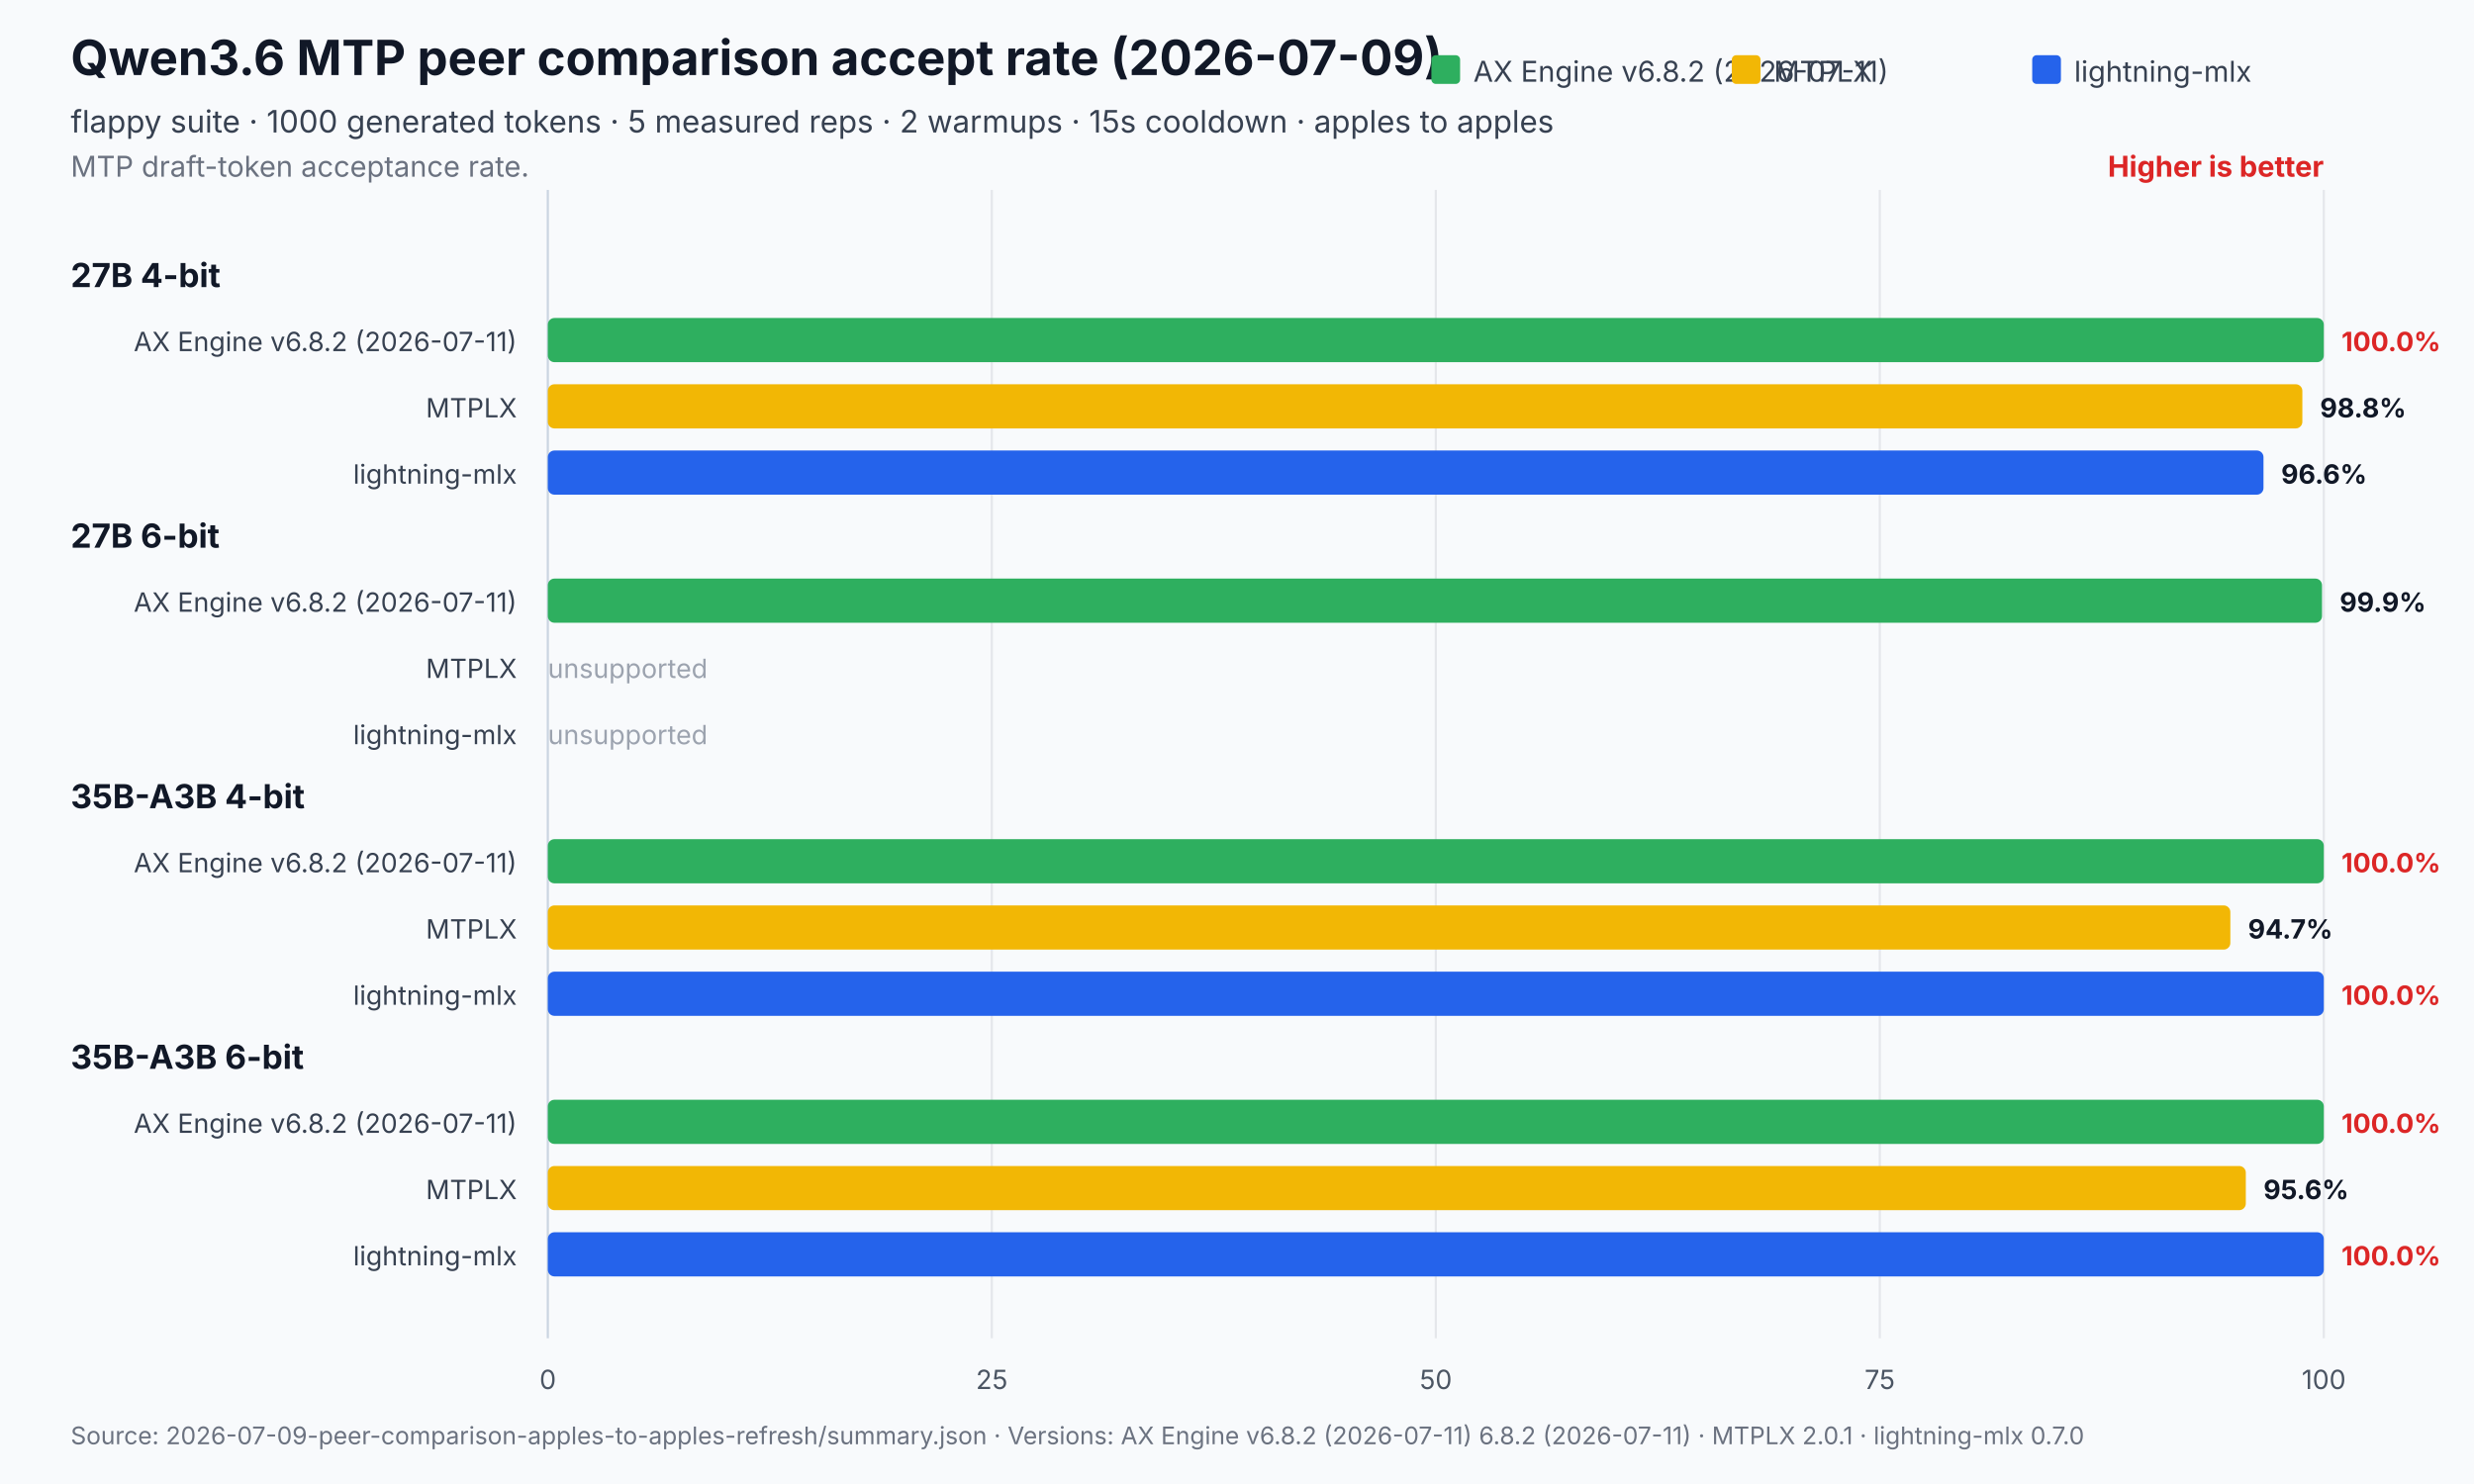
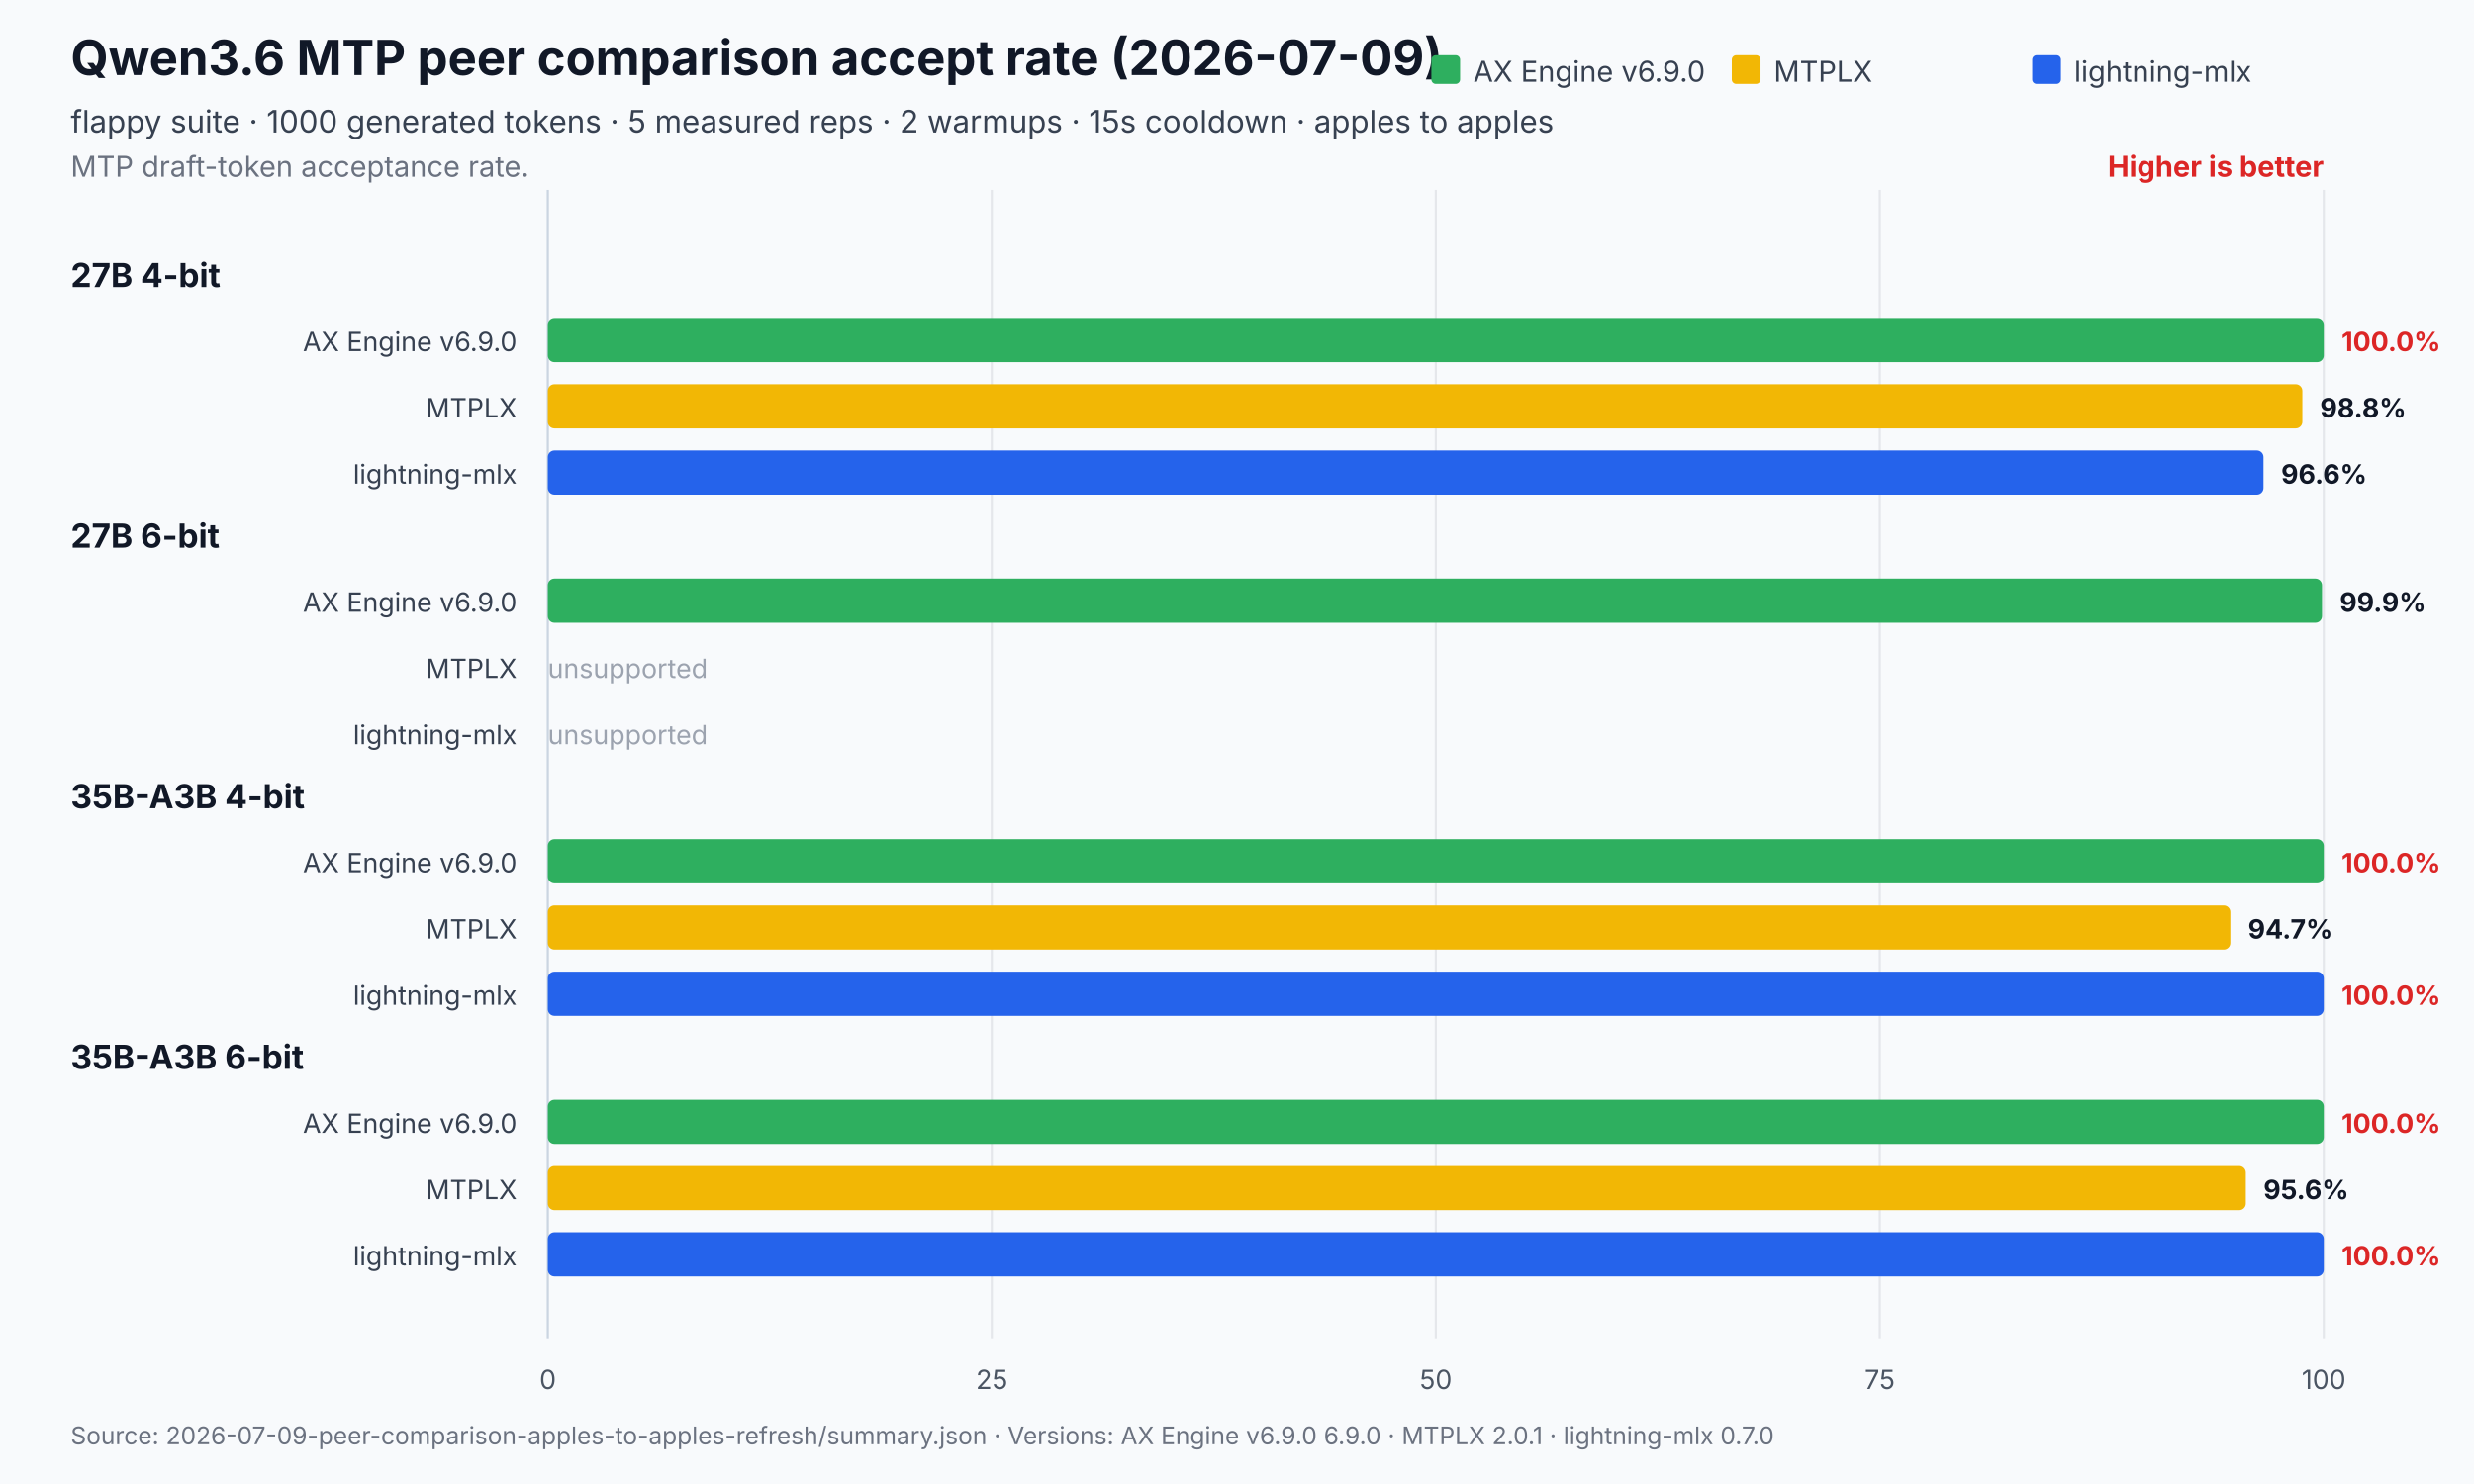
<svg xmlns="http://www.w3.org/2000/svg" width="1120" height="672" viewBox="0 0 1120 672" role="img" aria-labelledby="title desc">
  <rect width="1120" height="672" fill="#f8fafc" />
  <text x="32" y="34" font-family="Inter,Segoe UI,Arial,sans-serif" font-size="22" font-weight="700" fill="#111827">Qwen3.6 MTP peer comparison accept rate (2026-07-09)</text>
  <text x="32" y="60" font-family="Inter,Segoe UI,Arial,sans-serif" font-size="14" fill="#374151">flappy suite · 1000 generated tokens · 5 measured reps · 2 warmups · 15s cooldown · apples to apples</text>
  <text x="32" y="80" font-family="Inter,Segoe UI,Arial,sans-serif" font-size="13" fill="#6b7280">MTP draft-token acceptance rate.</text>
  <text x="1052.0" y="80" text-anchor="end" font-family="Inter,Segoe UI,Arial,sans-serif" font-size="13" font-weight="700" fill="#dc2626">Higher is better</text>
  <line x1="248.0" y1="86.0" x2="248.0" y2="606" stroke="#cbd5e1" stroke-width="1" />
  <text x="248.0" y="629" text-anchor="middle" font-family="Inter,Segoe UI,Arial,sans-serif" font-size="12" fill="#4b5563">0</text>
  <line x1="449.0" y1="86.0" x2="449.0" y2="606" stroke="#e5e7eb" stroke-width="1" />
  <text x="449.0" y="629" text-anchor="middle" font-family="Inter,Segoe UI,Arial,sans-serif" font-size="12" fill="#4b5563">25</text>
  <line x1="650.0" y1="86.0" x2="650.0" y2="606" stroke="#e5e7eb" stroke-width="1" />
  <text x="650.0" y="629" text-anchor="middle" font-family="Inter,Segoe UI,Arial,sans-serif" font-size="12" fill="#4b5563">50</text>
  <line x1="851.0" y1="86.0" x2="851.0" y2="606" stroke="#e5e7eb" stroke-width="1" />
  <text x="851.0" y="629" text-anchor="middle" font-family="Inter,Segoe UI,Arial,sans-serif" font-size="12" fill="#4b5563">75</text>
  <line x1="1052.0" y1="86.0" x2="1052.0" y2="606" stroke="#e5e7eb" stroke-width="1" />
  <text x="1052.0" y="629" text-anchor="middle" font-family="Inter,Segoe UI,Arial,sans-serif" font-size="12" fill="#4b5563">100</text>
  <rect x="648.0" y="25" width="13" height="13" rx="2" fill="#2eaf5f" />
-   <text x="667.0" y="37" font-family="Inter,Segoe UI,Arial,sans-serif" font-size="13" fill="#374151">AX Engine v6.8.2 (2026-07-11)</text>
+   <text x="667.0" y="37" font-family="Inter,Segoe UI,Arial,sans-serif" font-size="13" fill="#374151">AX Engine v6.9.0</text>
  <rect x="784.0" y="25" width="13" height="13" rx="2" fill="#f2b705" />
  <text x="803.0" y="37" font-family="Inter,Segoe UI,Arial,sans-serif" font-size="13" fill="#374151">MTPLX</text>
  <rect x="920.0" y="25" width="13" height="13" rx="2" fill="#2563eb" />
  <text x="939.0" y="37" font-family="Inter,Segoe UI,Arial,sans-serif" font-size="13" fill="#374151">lightning-mlx</text>
  <text x="32" y="130.0" font-family="Inter,Segoe UI,Arial,sans-serif" font-size="15" font-weight="700" fill="#111827">27B 4-bit</text>
-   <text x="234.0" y="159.0" text-anchor="end" font-family="Inter,Segoe UI,Arial,sans-serif" font-size="12" fill="#374151">AX Engine v6.8.2 (2026-07-11)</text>
+   <text x="234.0" y="159.0" text-anchor="end" font-family="Inter,Segoe UI,Arial,sans-serif" font-size="12" fill="#374151">AX Engine v6.9.0</text>
  <rect x="248.0" y="144.0" width="804.0" height="20.0" rx="3" fill="#2eaf5f" opacity="1" />
  <text x="1060.0" y="159.0" font-family="Inter,Segoe UI,Arial,sans-serif" font-size="12" font-weight="700" fill="#dc2626">100.0%</text>
  <text x="234.0" y="189.0" text-anchor="end" font-family="Inter,Segoe UI,Arial,sans-serif" font-size="12" fill="#374151">MTPLX</text>
  <rect x="248.0" y="174.0" width="794.3" height="20.0" rx="3" fill="#f2b705" opacity="1" />
  <text x="1050.3" y="189.0" font-family="Inter,Segoe UI,Arial,sans-serif" font-size="12" font-weight="700" fill="#111827">98.8%</text>
  <text x="234.0" y="219.0" text-anchor="end" font-family="Inter,Segoe UI,Arial,sans-serif" font-size="12" fill="#374151">lightning-mlx</text>
  <rect x="248.0" y="204.0" width="776.7" height="20.0" rx="3" fill="#2563eb" opacity="1" />
  <text x="1032.7" y="219.0" font-family="Inter,Segoe UI,Arial,sans-serif" font-size="12" font-weight="700" fill="#111827">96.6%</text>
  <text x="32" y="248.0" font-family="Inter,Segoe UI,Arial,sans-serif" font-size="15" font-weight="700" fill="#111827">27B 6-bit</text>
-   <text x="234.0" y="277.0" text-anchor="end" font-family="Inter,Segoe UI,Arial,sans-serif" font-size="12" fill="#374151">AX Engine v6.8.2 (2026-07-11)</text>
+   <text x="234.0" y="277.0" text-anchor="end" font-family="Inter,Segoe UI,Arial,sans-serif" font-size="12" fill="#374151">AX Engine v6.9.0</text>
  <rect x="248.0" y="262.0" width="803.2" height="20.0" rx="3" fill="#2eaf5f" opacity="1" />
  <text x="1059.2" y="277.0" font-family="Inter,Segoe UI,Arial,sans-serif" font-size="12" font-weight="700" fill="#111827">99.9%</text>
  <text x="234.0" y="307.0" text-anchor="end" font-family="Inter,Segoe UI,Arial,sans-serif" font-size="12" fill="#374151">MTPLX</text>
  <text x="248.0" y="307.0" font-family="Inter,Segoe UI,Arial,sans-serif" font-size="12" fill="#9ca3af">unsupported</text>
  <text x="234.0" y="337.0" text-anchor="end" font-family="Inter,Segoe UI,Arial,sans-serif" font-size="12" fill="#374151">lightning-mlx</text>
  <text x="248.0" y="337.0" font-family="Inter,Segoe UI,Arial,sans-serif" font-size="12" fill="#9ca3af">unsupported</text>
  <text x="32" y="366.0" font-family="Inter,Segoe UI,Arial,sans-serif" font-size="15" font-weight="700" fill="#111827">35B-A3B 4-bit</text>
-   <text x="234.0" y="395.0" text-anchor="end" font-family="Inter,Segoe UI,Arial,sans-serif" font-size="12" fill="#374151">AX Engine v6.8.2 (2026-07-11)</text>
+   <text x="234.0" y="395.0" text-anchor="end" font-family="Inter,Segoe UI,Arial,sans-serif" font-size="12" fill="#374151">AX Engine v6.9.0</text>
  <rect x="248.0" y="380.0" width="804.0" height="20.0" rx="3" fill="#2eaf5f" opacity="1" />
  <text x="1060.0" y="395.0" font-family="Inter,Segoe UI,Arial,sans-serif" font-size="12" font-weight="700" fill="#dc2626">100.0%</text>
  <text x="234.0" y="425.0" text-anchor="end" font-family="Inter,Segoe UI,Arial,sans-serif" font-size="12" fill="#374151">MTPLX</text>
  <rect x="248.0" y="410.0" width="761.7" height="20.0" rx="3" fill="#f2b705" opacity="1" />
  <text x="1017.7" y="425.0" font-family="Inter,Segoe UI,Arial,sans-serif" font-size="12" font-weight="700" fill="#111827">94.7%</text>
  <text x="234.0" y="455.0" text-anchor="end" font-family="Inter,Segoe UI,Arial,sans-serif" font-size="12" fill="#374151">lightning-mlx</text>
  <rect x="248.0" y="440.0" width="804.0" height="20.0" rx="3" fill="#2563eb" opacity="1" />
  <text x="1060.0" y="455.0" font-family="Inter,Segoe UI,Arial,sans-serif" font-size="12" font-weight="700" fill="#dc2626">100.0%</text>
  <text x="32" y="484.0" font-family="Inter,Segoe UI,Arial,sans-serif" font-size="15" font-weight="700" fill="#111827">35B-A3B 6-bit</text>
-   <text x="234.0" y="513.0" text-anchor="end" font-family="Inter,Segoe UI,Arial,sans-serif" font-size="12" fill="#374151">AX Engine v6.8.2 (2026-07-11)</text>
+   <text x="234.0" y="513.0" text-anchor="end" font-family="Inter,Segoe UI,Arial,sans-serif" font-size="12" fill="#374151">AX Engine v6.9.0</text>
  <rect x="248.0" y="498.0" width="804.0" height="20.0" rx="3" fill="#2eaf5f" opacity="1" />
  <text x="1060.0" y="513.0" font-family="Inter,Segoe UI,Arial,sans-serif" font-size="12" font-weight="700" fill="#dc2626">100.0%</text>
  <text x="234.0" y="543.0" text-anchor="end" font-family="Inter,Segoe UI,Arial,sans-serif" font-size="12" fill="#374151">MTPLX</text>
  <rect x="248.0" y="528.0" width="768.7" height="20.0" rx="3" fill="#f2b705" opacity="1" />
  <text x="1024.7" y="543.0" font-family="Inter,Segoe UI,Arial,sans-serif" font-size="12" font-weight="700" fill="#111827">95.6%</text>
  <text x="234.0" y="573.0" text-anchor="end" font-family="Inter,Segoe UI,Arial,sans-serif" font-size="12" fill="#374151">lightning-mlx</text>
  <rect x="248.0" y="558.0" width="804.0" height="20.0" rx="3" fill="#2563eb" opacity="1" />
  <text x="1060.0" y="573.0" font-family="Inter,Segoe UI,Arial,sans-serif" font-size="12" font-weight="700" fill="#dc2626">100.0%</text>
-   <text x="32" y="654" font-family="Inter,Segoe UI,Arial,sans-serif" font-size="11" fill="#6b7280">Source: 2026-07-09-peer-comparison-apples-to-apples-refresh/summary.json   ·   Versions: AX Engine v6.8.2 (2026-07-11) 6.8.2 (2026-07-11) · MTPLX 2.0.1 · lightning-mlx 0.7.0</text>
+   <text x="32" y="654" font-family="Inter,Segoe UI,Arial,sans-serif" font-size="11" fill="#6b7280">Source: 2026-07-09-peer-comparison-apples-to-apples-refresh/summary.json   ·   Versions: AX Engine v6.9.0 6.9.0 · MTPLX 2.0.1 · lightning-mlx 0.7.0</text>
</svg>
